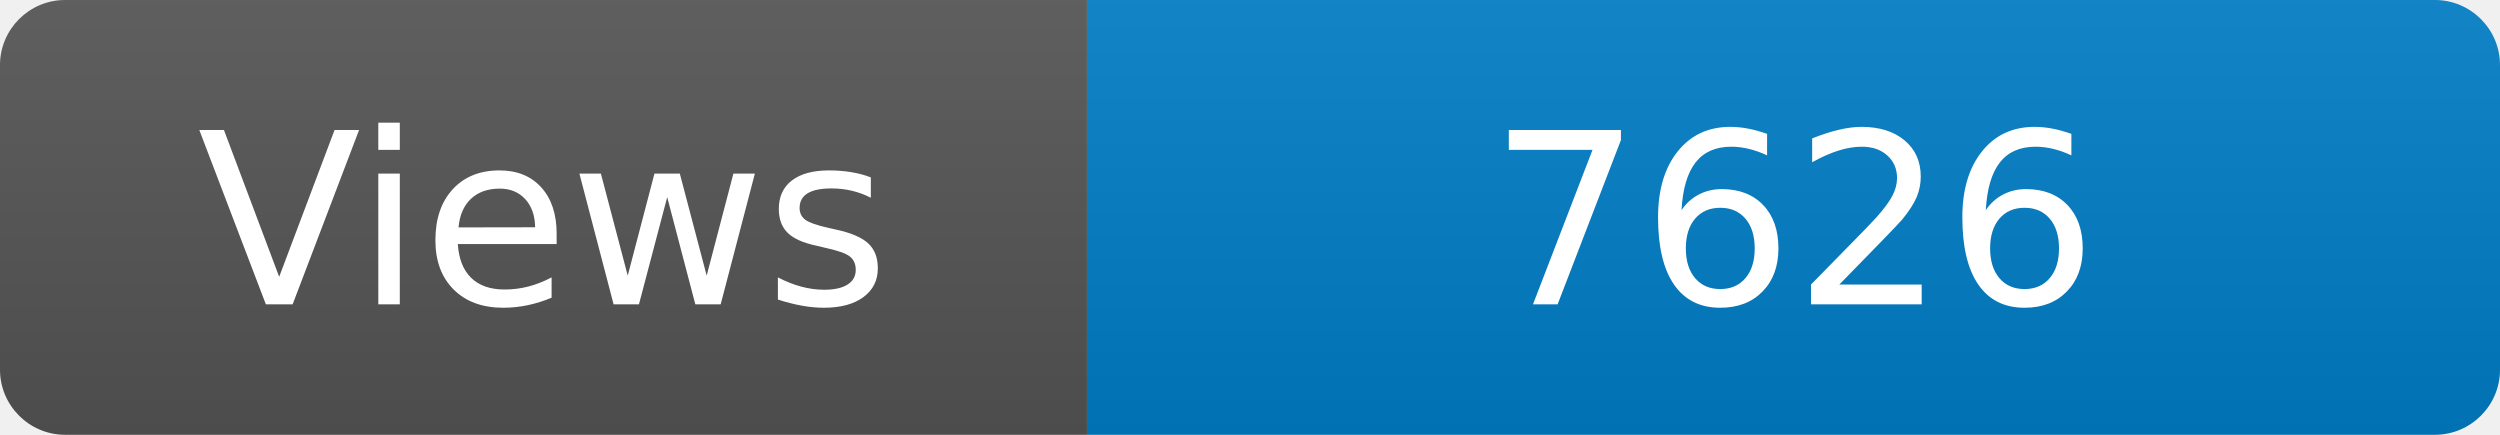
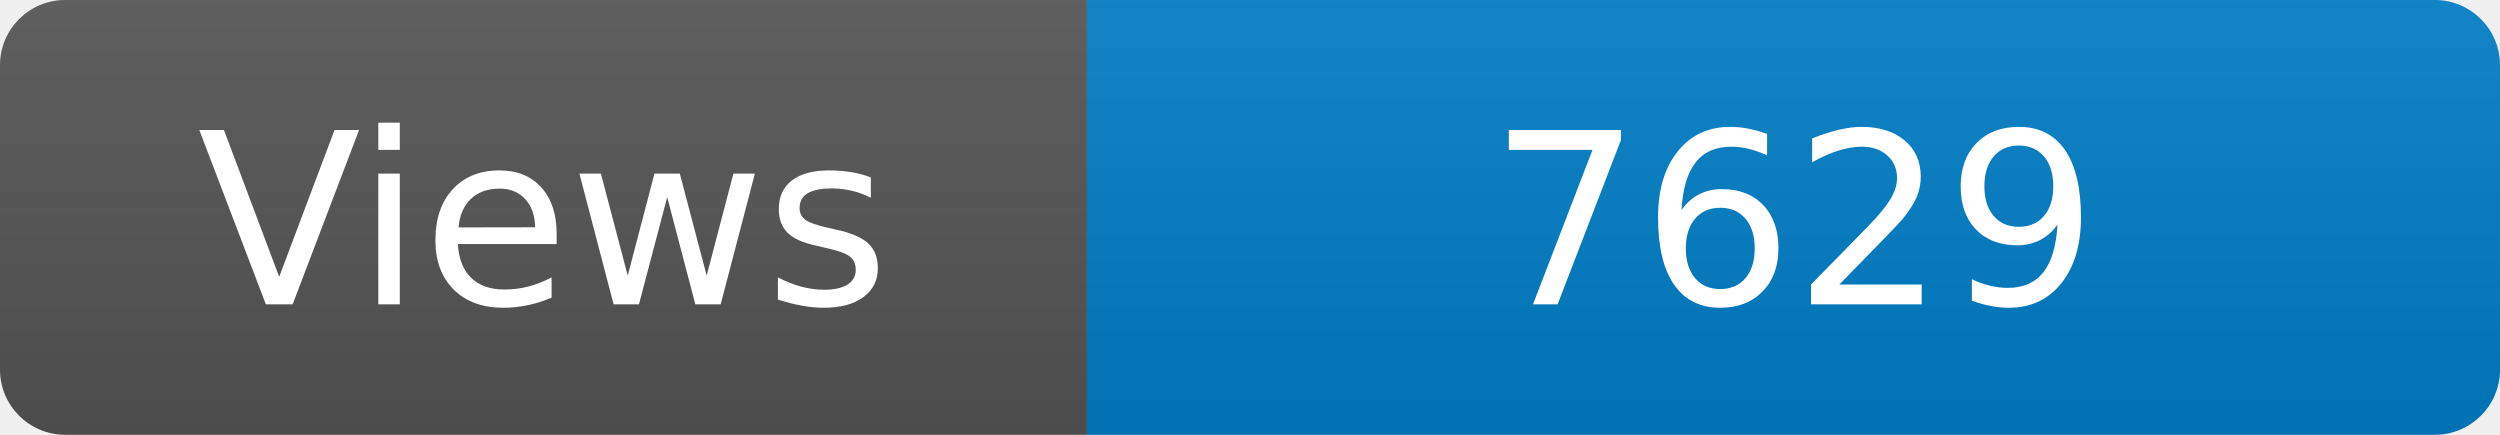
<svg xmlns="http://www.w3.org/2000/svg" width="115" height="20" role="img" aria-label="Maintained?: yes">
  <linearGradient id="s" x2="0" y2="100%">
    <stop offset="0" stop-color="#bbb" stop-opacity=".1" />
    <stop offset="1" stop-opacity=".1" />
  </linearGradient>
  <clipPath id="r">
    <rect width="115" height="20" rx="3" fill="#fff" />
  </clipPath>
  <g clip-path="url(#r)">
    <rect width="50" height="20" fill="#555" />
    <rect x="50" width="160" height="20" fill="#007ec6" />
    <rect width="115" height="20" fill="url(#s)" />
  </g>
  <g fill="#fff" text-anchor="middle" font-family="Verdana,Geneva,DejaVu Sans,sans-serif" font-size="110">
    <text x="250" y="140" transform="scale(.1)" fill="#fff">Views</text>
-     <text x="825" y="140" transform="scale(.1)" fill="#fff">7626</text>
+     <text x="825" y="140" transform="scale(.1)" fill="#fff">7629</text>
  </g>
</svg>
